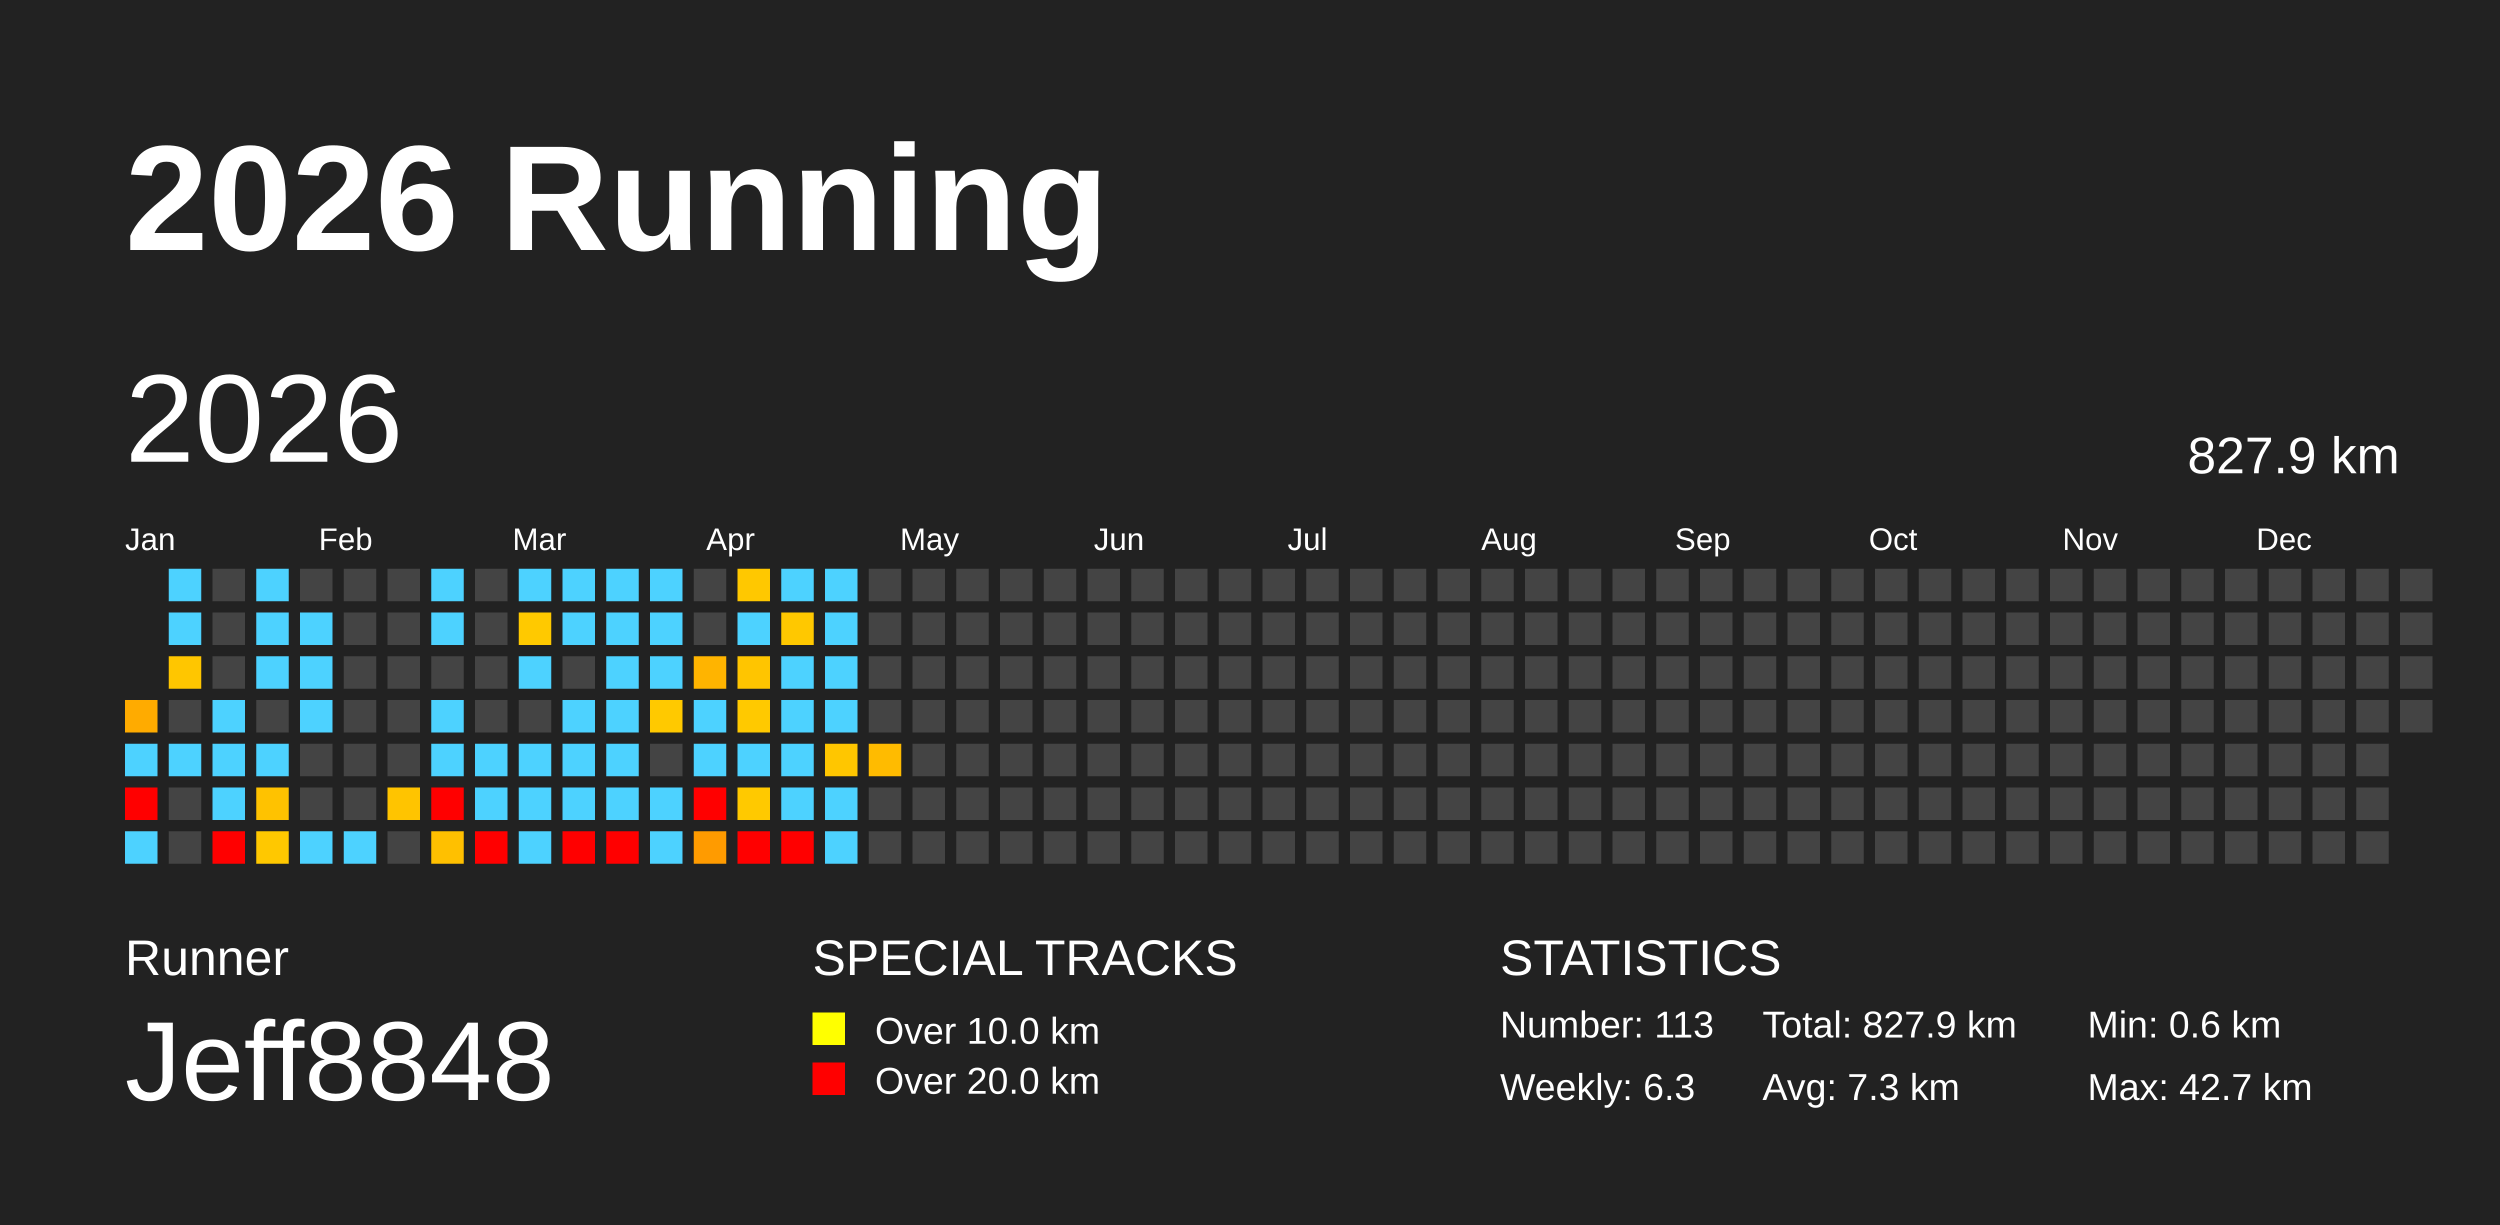
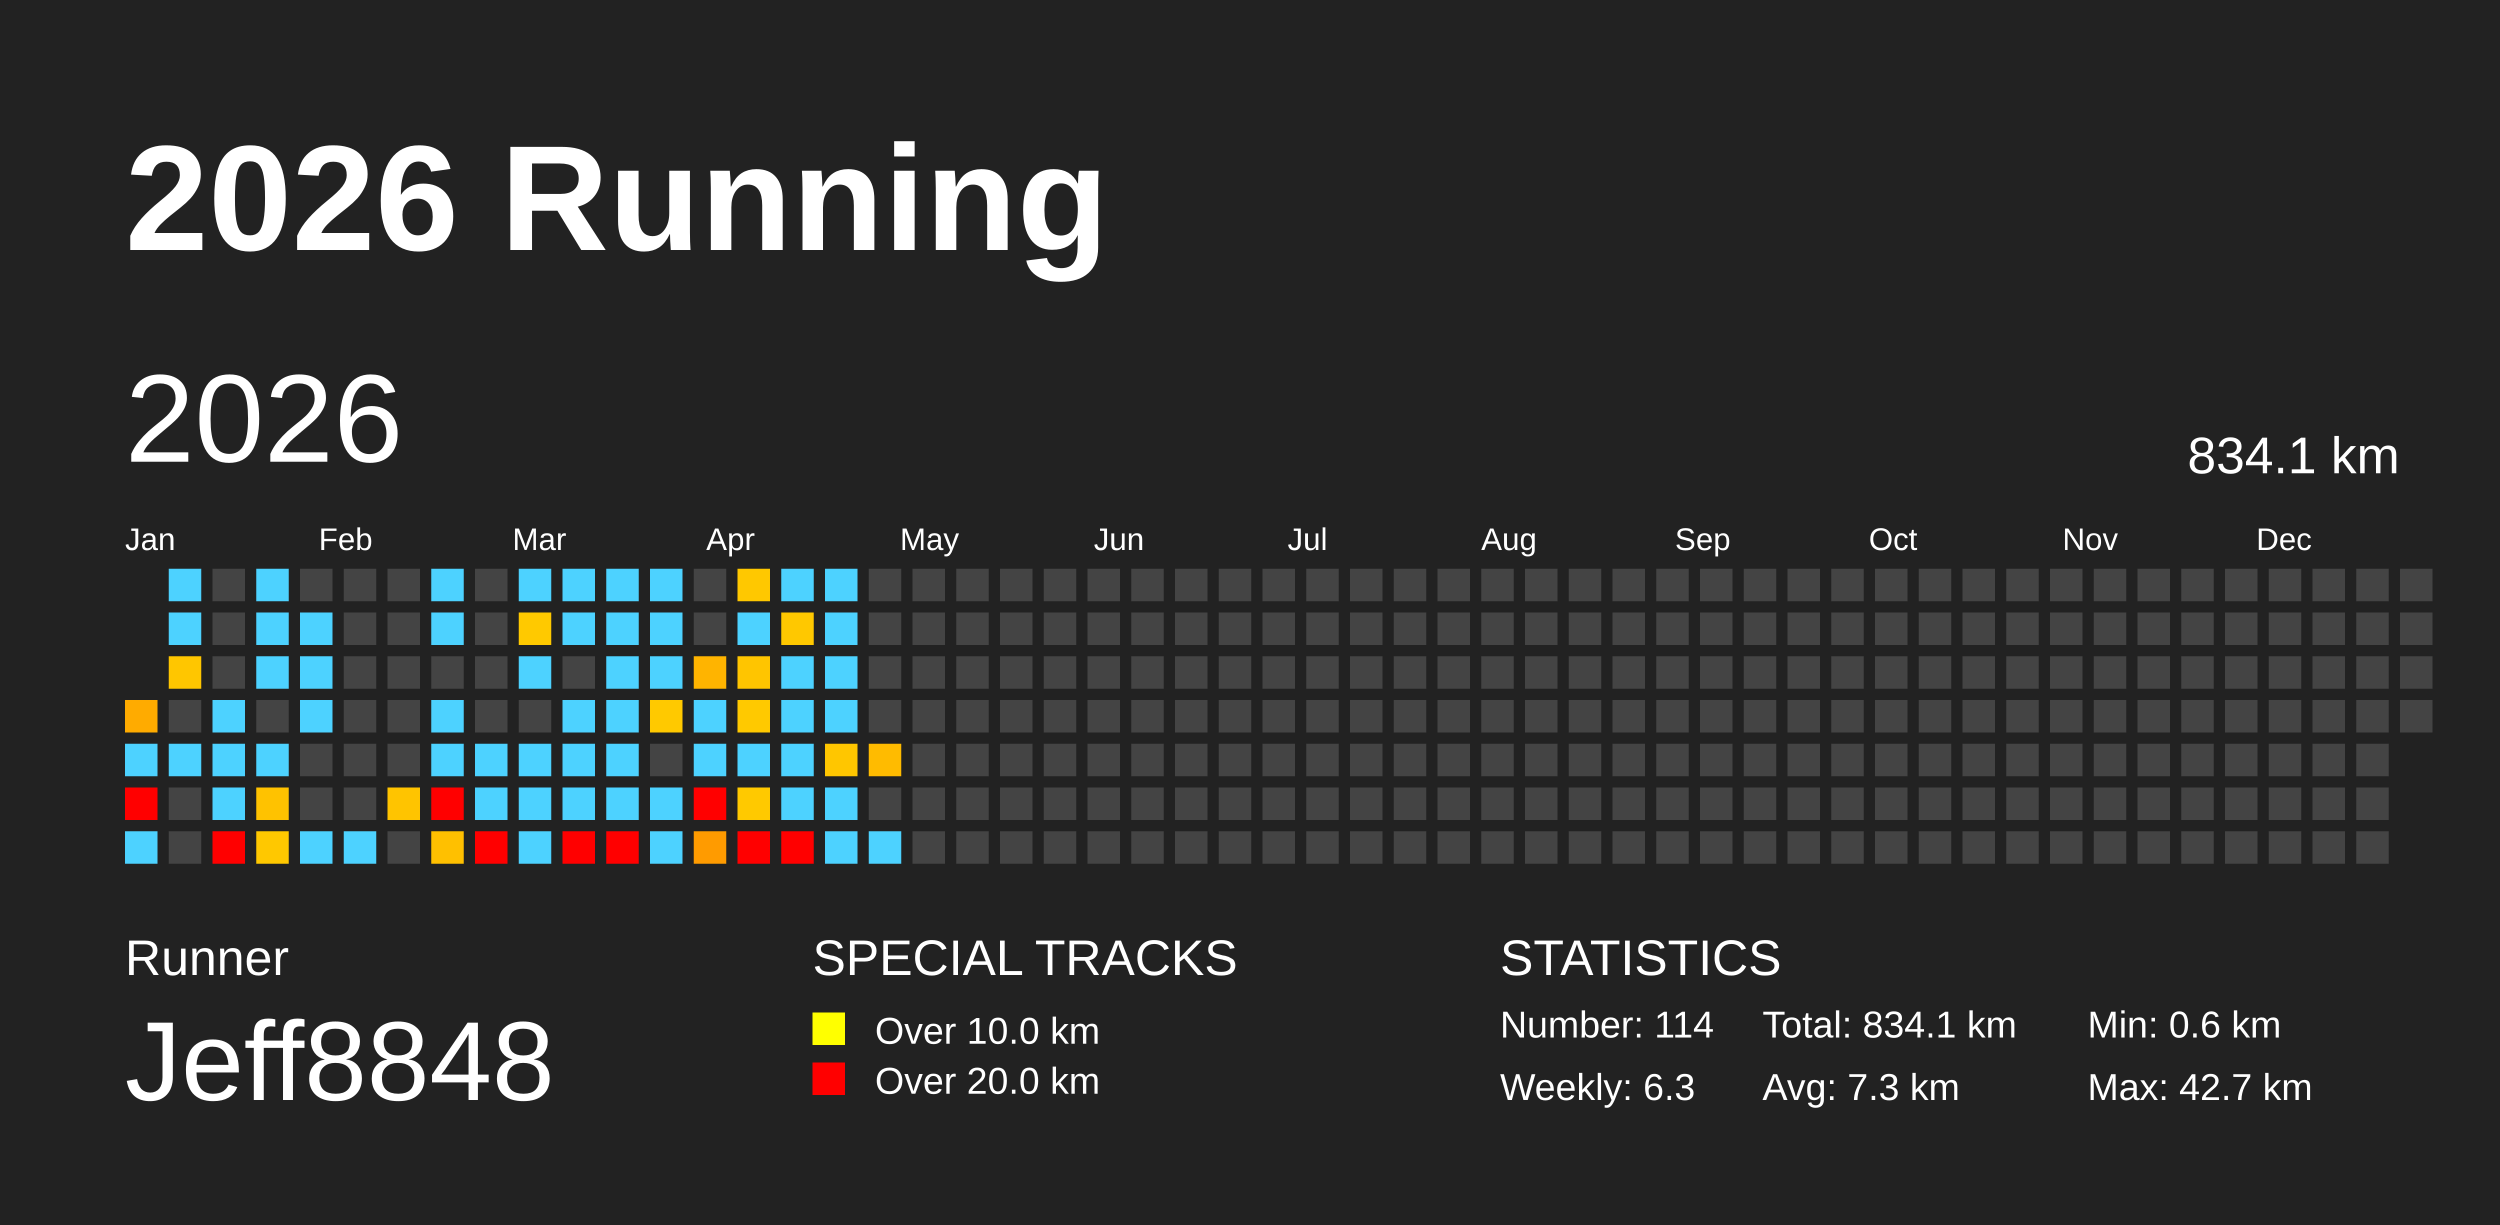
<svg xmlns="http://www.w3.org/2000/svg" baseProfile="full" height="98mm" version="1.1" viewBox="0,0,200,98" width="200mm">
  <defs />
  <rect fill="#222222" height="98" width="200" x="0" y="0" />
  <text fill="#FFFFFF" style="font-size:12px; font-family:Arial; font-weight:bold;" x="10" y="20">2026 Running</text>
  <text fill="#FFFFFF" style="font-size:4px; font-family:Arial" x="10" y="78">Runner</text>
  <text fill="#FFFFFF" style="font-size:9px; font-family:Arial" x="10" y="88">Jeff8848</text>
  <text fill="#FFFFFF" style="font-size:4px; font-family:Arial" x="65" y="78">SPECIAL TRACKS</text>
  <rect fill="yellow" height="2.6" width="2.6" x="65" y="81" />
  <text fill="#FFFFFF" style="font-size:3px; font-family:Arial" x="70" y="83.5">Over 10.0 km</text>
  <rect fill="red" height="2.6" width="2.6" x="65" y="85" />
  <text fill="#FFFFFF" style="font-size:3px; font-family:Arial" x="70" y="87.5">Over 20.0 km</text>
  <text fill="#FFFFFF" style="font-size:4px; font-family:Arial" x="120" y="78">STATISTICS</text>
-   <text fill="#FFFFFF" style="font-size:3px; font-family:Arial" x="120" y="83">Number: 113</text>
+   <text fill="#FFFFFF" style="font-size:3px; font-family:Arial" x="120" y="83">Number: 114</text>
  <text fill="#FFFFFF" style="font-size:3px; font-family:Arial" x="120" y="88">Weekly: 6.3</text>
-   <text fill="#FFFFFF" style="font-size:3px; font-family:Arial" x="141" y="83">Total: 827.9 km</text>
+   <text fill="#FFFFFF" style="font-size:3px; font-family:Arial" x="141" y="83">Total: 834.1 km</text>
  <text fill="#FFFFFF" style="font-size:3px; font-family:Arial" x="141" y="88">Avg: 7.3 km</text>
  <text fill="#FFFFFF" style="font-size:3px; font-family:Arial" x="167" y="83">Min: 0.6 km</text>
  <text fill="#FFFFFF" style="font-size:3px; font-family:Arial" x="167" y="88">Max: 42.7 km</text>
  <text dominant-baseline="hanging" fill="#FFFFFF" style="font-size:10.0px; font-family:Arial;" x="10" y="30">2026</text>
-   <text dominant-baseline="hanging" fill="#FFFFFF" style="font-size:4.125px; font-family:Arial;" x="175" y="35">827.9 km</text>
+   <text dominant-baseline="hanging" fill="#FFFFFF" style="font-size:4.125px; font-family:Arial;" x="175" y="35">834.1 km</text>
  <text fill="#FFFFFF" style="font-size:2.5px; font-family:Arial" x="10.0" y="44">Jan</text>
  <text fill="#FFFFFF" style="font-size:2.5px; font-family:Arial" x="25.5" y="44">Feb</text>
  <text fill="#FFFFFF" style="font-size:2.5px; font-family:Arial" x="41.0" y="44">Mar</text>
  <text fill="#FFFFFF" style="font-size:2.5px; font-family:Arial" x="56.5" y="44">Apr</text>
  <text fill="#FFFFFF" style="font-size:2.5px; font-family:Arial" x="72.0" y="44">May</text>
  <text fill="#FFFFFF" style="font-size:2.5px; font-family:Arial" x="87.5" y="44">Jun</text>
  <text fill="#FFFFFF" style="font-size:2.5px; font-family:Arial" x="103.0" y="44">Jul</text>
  <text fill="#FFFFFF" style="font-size:2.5px; font-family:Arial" x="118.5" y="44">Aug</text>
  <text fill="#FFFFFF" style="font-size:2.5px; font-family:Arial" x="134.0" y="44">Sep</text>
  <text fill="#FFFFFF" style="font-size:2.5px; font-family:Arial" x="149.5" y="44">Oct</text>
  <text fill="#FFFFFF" style="font-size:2.5px; font-family:Arial" x="165.0" y="44">Nov</text>
  <text fill="#FFFFFF" style="font-size:2.5px; font-family:Arial" x="180.5" y="44">Dec</text>
  <rect fill="#ffab00" height="2.6" width="2.6" x="10.0" y="56.0" />
  <rect fill="#4dd2ff" height="2.6" width="2.6" x="10.0" y="59.5" />
  <rect fill="red" height="2.6" width="2.6" x="10.0" y="63.0" />
  <rect fill="#4dd2ff" height="2.6" width="2.6" x="10.0" y="66.5" />
  <rect fill="#4dd2ff" height="2.6" width="2.6" x="13.5" y="45.5" />
  <rect fill="#4dd2ff" height="2.6" width="2.6" x="13.5" y="49.0" />
  <rect fill="#ffc600" height="2.6" width="2.6" x="13.5" y="52.5" />
  <rect fill="#444444" height="2.6" width="2.6" x="13.5" y="56.0" />
  <rect fill="#4dd2ff" height="2.6" width="2.6" x="13.5" y="59.5" />
  <rect fill="#444444" height="2.6" width="2.6" x="13.5" y="63.0" />
  <rect fill="#444444" height="2.6" width="2.6" x="13.5" y="66.5" />
  <rect fill="#444444" height="2.6" width="2.6" x="17.0" y="45.5" />
  <rect fill="#444444" height="2.6" width="2.6" x="17.0" y="49.0" />
  <rect fill="#444444" height="2.6" width="2.6" x="17.0" y="52.5" />
  <rect fill="#4dd2ff" height="2.6" width="2.6" x="17.0" y="56.0" />
  <rect fill="#4dd2ff" height="2.6" width="2.6" x="17.0" y="59.5" />
  <rect fill="#4dd2ff" height="2.6" width="2.6" x="17.0" y="63.0" />
  <rect fill="red" height="2.6" width="2.6" x="17.0" y="66.5" />
  <rect fill="#4dd2ff" height="2.6" width="2.6" x="20.5" y="45.5" />
  <rect fill="#4dd2ff" height="2.6" width="2.6" x="20.5" y="49.0" />
  <rect fill="#4dd2ff" height="2.6" width="2.6" x="20.5" y="52.5" />
  <rect fill="#444444" height="2.6" width="2.6" x="20.5" y="56.0" />
  <rect fill="#4dd2ff" height="2.6" width="2.6" x="20.5" y="59.5" />
  <rect fill="#ffc200" height="2.6" width="2.6" x="20.5" y="63.0" />
  <rect fill="#ffc800" height="2.6" width="2.6" x="20.5" y="66.5" />
  <rect fill="#444444" height="2.6" width="2.6" x="24.0" y="45.5" />
  <rect fill="#4dd2ff" height="2.6" width="2.6" x="24.0" y="49.0" />
  <rect fill="#4dd2ff" height="2.6" width="2.6" x="24.0" y="52.5" />
  <rect fill="#4dd2ff" height="2.6" width="2.6" x="24.0" y="56.0" />
  <rect fill="#444444" height="2.6" width="2.6" x="24.0" y="59.5" />
  <rect fill="#444444" height="2.6" width="2.6" x="24.0" y="63.0" />
  <rect fill="#4dd2ff" height="2.6" width="2.6" x="24.0" y="66.5" />
  <rect fill="#444444" height="2.6" width="2.6" x="27.5" y="45.5" />
  <rect fill="#444444" height="2.6" width="2.6" x="27.5" y="49.0" />
  <rect fill="#444444" height="2.6" width="2.6" x="27.5" y="52.5" />
  <rect fill="#444444" height="2.6" width="2.6" x="27.5" y="56.0" />
  <rect fill="#444444" height="2.6" width="2.6" x="27.5" y="59.5" />
  <rect fill="#444444" height="2.6" width="2.6" x="27.5" y="63.0" />
  <rect fill="#4dd2ff" height="2.6" width="2.6" x="27.5" y="66.5" />
  <rect fill="#444444" height="2.6" width="2.6" x="31.0" y="45.5" />
  <rect fill="#444444" height="2.6" width="2.6" x="31.0" y="49.0" />
  <rect fill="#444444" height="2.6" width="2.6" x="31.0" y="52.5" />
  <rect fill="#444444" height="2.6" width="2.6" x="31.0" y="56.0" />
  <rect fill="#444444" height="2.6" width="2.6" x="31.0" y="59.5" />
  <rect fill="#ffc400" height="2.6" width="2.6" x="31.0" y="63.0" />
  <rect fill="#444444" height="2.6" width="2.6" x="31.0" y="66.5" />
  <rect fill="#4dd2ff" height="2.6" width="2.6" x="34.5" y="45.5" />
  <rect fill="#4dd2ff" height="2.6" width="2.6" x="34.5" y="49.0" />
  <rect fill="#444444" height="2.6" width="2.6" x="34.5" y="52.5" />
  <rect fill="#4dd2ff" height="2.6" width="2.6" x="34.5" y="56.0" />
  <rect fill="#4dd2ff" height="2.6" width="2.6" x="34.5" y="59.5" />
  <rect fill="red" height="2.6" width="2.6" x="34.5" y="63.0" />
  <rect fill="#ffc000" height="2.6" width="2.6" x="34.5" y="66.5" />
  <rect fill="#444444" height="2.6" width="2.6" x="38.0" y="45.5" />
  <rect fill="#444444" height="2.6" width="2.6" x="38.0" y="49.0" />
  <rect fill="#444444" height="2.6" width="2.6" x="38.0" y="52.5" />
  <rect fill="#444444" height="2.6" width="2.6" x="38.0" y="56.0" />
  <rect fill="#4dd2ff" height="2.6" width="2.6" x="38.0" y="59.5" />
  <rect fill="#4dd2ff" height="2.6" width="2.6" x="38.0" y="63.0" />
  <rect fill="red" height="2.6" width="2.6" x="38.0" y="66.5" />
  <rect fill="#4dd2ff" height="2.6" width="2.6" x="41.5" y="45.5" />
  <rect fill="#ffc900" height="2.6" width="2.6" x="41.5" y="49.0" />
  <rect fill="#4dd2ff" height="2.6" width="2.6" x="41.5" y="52.5" />
  <rect fill="#444444" height="2.6" width="2.6" x="41.5" y="56.0" />
  <rect fill="#4dd2ff" height="2.6" width="2.6" x="41.5" y="59.5" />
  <rect fill="#4dd2ff" height="2.6" width="2.6" x="41.5" y="63.0" />
  <rect fill="#4dd2ff" height="2.6" width="2.6" x="41.5" y="66.5" />
  <rect fill="#4dd2ff" height="2.6" width="2.6" x="45.0" y="45.5" />
  <rect fill="#4dd2ff" height="2.6" width="2.6" x="45.0" y="49.0" />
  <rect fill="#444444" height="2.6" width="2.6" x="45.0" y="52.5" />
  <rect fill="#4dd2ff" height="2.6" width="2.6" x="45.0" y="56.0" />
  <rect fill="#4dd2ff" height="2.6" width="2.6" x="45.0" y="59.5" />
  <rect fill="#4dd2ff" height="2.6" width="2.6" x="45.0" y="63.0" />
  <rect fill="red" height="2.6" width="2.6" x="45.0" y="66.5" />
  <rect fill="#4dd2ff" height="2.6" width="2.6" x="48.5" y="45.5" />
  <rect fill="#4dd2ff" height="2.6" width="2.6" x="48.5" y="49.0" />
  <rect fill="#4dd2ff" height="2.6" width="2.6" x="48.5" y="52.5" />
  <rect fill="#4dd2ff" height="2.6" width="2.6" x="48.5" y="56.0" />
  <rect fill="#4dd2ff" height="2.6" width="2.6" x="48.5" y="59.5" />
  <rect fill="#4dd2ff" height="2.6" width="2.6" x="48.5" y="63.0" />
  <rect fill="red" height="2.6" width="2.6" x="48.5" y="66.5" />
  <rect fill="#4dd2ff" height="2.6" width="2.6" x="52.0" y="45.5" />
  <rect fill="#4dd2ff" height="2.6" width="2.6" x="52.0" y="49.0" />
  <rect fill="#4dd2ff" height="2.6" width="2.6" x="52.0" y="52.5" />
  <rect fill="#ffc900" height="2.6" width="2.6" x="52.0" y="56.0" />
  <rect fill="#444444" height="2.6" width="2.6" x="52.0" y="59.5" />
  <rect fill="#4dd2ff" height="2.6" width="2.6" x="52.0" y="63.0" />
  <rect fill="#4dd2ff" height="2.6" width="2.6" x="52.0" y="66.5" />
  <rect fill="#444444" height="2.6" width="2.6" x="55.5" y="45.5" />
  <rect fill="#444444" height="2.6" width="2.6" x="55.5" y="49.0" />
  <rect fill="#ffb400" height="2.6" width="2.6" x="55.5" y="52.5" />
  <rect fill="#4dd2ff" height="2.6" width="2.6" x="55.5" y="56.0" />
  <rect fill="#4dd2ff" height="2.6" width="2.6" x="55.5" y="59.5" />
  <rect fill="red" height="2.6" width="2.6" x="55.5" y="63.0" />
  <rect fill="#ff9b00" height="2.6" width="2.6" x="55.5" y="66.5" />
  <rect fill="#ffc800" height="2.6" width="2.6" x="59.0" y="45.5" />
  <rect fill="#4dd2ff" height="2.6" width="2.6" x="59.0" y="49.0" />
  <rect fill="#ffc500" height="2.6" width="2.6" x="59.0" y="52.5" />
  <rect fill="#ffc900" height="2.6" width="2.6" x="59.0" y="56.0" />
  <rect fill="#4dd2ff" height="2.6" width="2.6" x="59.0" y="59.5" />
  <rect fill="#ffc900" height="2.6" width="2.6" x="59.0" y="63.0" />
  <rect fill="red" height="2.6" width="2.6" x="59.0" y="66.5" />
  <rect fill="#4dd2ff" height="2.6" width="2.6" x="62.5" y="45.5" />
  <rect fill="#ffc800" height="2.6" width="2.6" x="62.5" y="49.0" />
  <rect fill="#4dd2ff" height="2.6" width="2.6" x="62.5" y="52.5" />
  <rect fill="#4dd2ff" height="2.6" width="2.6" x="62.5" y="56.0" />
  <rect fill="#4dd2ff" height="2.6" width="2.6" x="62.5" y="59.5" />
  <rect fill="#4dd2ff" height="2.6" width="2.6" x="62.5" y="63.0" />
  <rect fill="red" height="2.6" width="2.6" x="62.5" y="66.5" />
  <rect fill="#4dd2ff" height="2.6" width="2.6" x="66.0" y="45.5" />
  <rect fill="#4dd2ff" height="2.6" width="2.6" x="66.0" y="49.0" />
  <rect fill="#4dd2ff" height="2.6" width="2.6" x="66.0" y="52.5" />
  <rect fill="#4dd2ff" height="2.6" width="2.6" x="66.0" y="56.0" />
  <rect fill="#ffc600" height="2.6" width="2.6" x="66.0" y="59.5" />
  <rect fill="#4dd2ff" height="2.6" width="2.6" x="66.0" y="63.0" />
  <rect fill="#4dd2ff" height="2.6" width="2.6" x="66.0" y="66.5" />
  <rect fill="#444444" height="2.6" width="2.6" x="69.5" y="45.5" />
  <rect fill="#444444" height="2.6" width="2.6" x="69.5" y="49.0" />
  <rect fill="#444444" height="2.6" width="2.6" x="69.5" y="52.5" />
  <rect fill="#444444" height="2.6" width="2.6" x="69.5" y="56.0" />
  <rect fill="#ffbb00" height="2.6" width="2.6" x="69.5" y="59.5" />
  <rect fill="#444444" height="2.6" width="2.6" x="69.5" y="63.0" />
-   <rect fill="#444444" height="2.6" width="2.6" x="69.5" y="66.5" />
+   <rect fill="#4dd2ff" height="2.6" width="2.6" x="69.5" y="66.5" />
  <rect fill="#444444" height="2.6" width="2.6" x="73.0" y="45.5" />
  <rect fill="#444444" height="2.6" width="2.6" x="73.0" y="49.0" />
  <rect fill="#444444" height="2.6" width="2.6" x="73.0" y="52.5" />
  <rect fill="#444444" height="2.6" width="2.6" x="73.0" y="56.0" />
  <rect fill="#444444" height="2.6" width="2.6" x="73.0" y="59.5" />
  <rect fill="#444444" height="2.6" width="2.6" x="73.0" y="63.0" />
  <rect fill="#444444" height="2.6" width="2.6" x="73.0" y="66.5" />
  <rect fill="#444444" height="2.6" width="2.6" x="76.5" y="45.5" />
  <rect fill="#444444" height="2.6" width="2.6" x="76.5" y="49.0" />
  <rect fill="#444444" height="2.6" width="2.6" x="76.5" y="52.5" />
  <rect fill="#444444" height="2.6" width="2.6" x="76.5" y="56.0" />
  <rect fill="#444444" height="2.6" width="2.6" x="76.5" y="59.5" />
  <rect fill="#444444" height="2.6" width="2.6" x="76.5" y="63.0" />
  <rect fill="#444444" height="2.6" width="2.6" x="76.5" y="66.5" />
  <rect fill="#444444" height="2.6" width="2.6" x="80.0" y="45.5" />
  <rect fill="#444444" height="2.6" width="2.6" x="80.0" y="49.0" />
  <rect fill="#444444" height="2.6" width="2.6" x="80.0" y="52.5" />
  <rect fill="#444444" height="2.6" width="2.6" x="80.0" y="56.0" />
  <rect fill="#444444" height="2.6" width="2.6" x="80.0" y="59.5" />
  <rect fill="#444444" height="2.6" width="2.6" x="80.0" y="63.0" />
  <rect fill="#444444" height="2.6" width="2.6" x="80.0" y="66.5" />
  <rect fill="#444444" height="2.6" width="2.6" x="83.5" y="45.5" />
  <rect fill="#444444" height="2.6" width="2.6" x="83.5" y="49.0" />
  <rect fill="#444444" height="2.6" width="2.6" x="83.5" y="52.5" />
  <rect fill="#444444" height="2.6" width="2.6" x="83.5" y="56.0" />
  <rect fill="#444444" height="2.6" width="2.6" x="83.5" y="59.5" />
  <rect fill="#444444" height="2.6" width="2.6" x="83.5" y="63.0" />
  <rect fill="#444444" height="2.6" width="2.6" x="83.5" y="66.5" />
  <rect fill="#444444" height="2.6" width="2.6" x="87.0" y="45.5" />
  <rect fill="#444444" height="2.6" width="2.6" x="87.0" y="49.0" />
  <rect fill="#444444" height="2.6" width="2.6" x="87.0" y="52.5" />
  <rect fill="#444444" height="2.6" width="2.6" x="87.0" y="56.0" />
  <rect fill="#444444" height="2.6" width="2.6" x="87.0" y="59.5" />
  <rect fill="#444444" height="2.6" width="2.6" x="87.0" y="63.0" />
  <rect fill="#444444" height="2.6" width="2.6" x="87.0" y="66.5" />
  <rect fill="#444444" height="2.6" width="2.6" x="90.5" y="45.5" />
  <rect fill="#444444" height="2.6" width="2.6" x="90.5" y="49.0" />
  <rect fill="#444444" height="2.6" width="2.6" x="90.5" y="52.5" />
  <rect fill="#444444" height="2.6" width="2.6" x="90.5" y="56.0" />
  <rect fill="#444444" height="2.6" width="2.6" x="90.5" y="59.5" />
  <rect fill="#444444" height="2.6" width="2.6" x="90.5" y="63.0" />
  <rect fill="#444444" height="2.6" width="2.6" x="90.5" y="66.5" />
  <rect fill="#444444" height="2.6" width="2.6" x="94.0" y="45.5" />
  <rect fill="#444444" height="2.6" width="2.6" x="94.0" y="49.0" />
  <rect fill="#444444" height="2.6" width="2.6" x="94.0" y="52.5" />
  <rect fill="#444444" height="2.6" width="2.6" x="94.0" y="56.0" />
  <rect fill="#444444" height="2.6" width="2.6" x="94.0" y="59.5" />
  <rect fill="#444444" height="2.6" width="2.6" x="94.0" y="63.0" />
  <rect fill="#444444" height="2.6" width="2.6" x="94.0" y="66.5" />
  <rect fill="#444444" height="2.6" width="2.6" x="97.5" y="45.5" />
  <rect fill="#444444" height="2.6" width="2.6" x="97.5" y="49.0" />
  <rect fill="#444444" height="2.6" width="2.6" x="97.5" y="52.5" />
  <rect fill="#444444" height="2.6" width="2.6" x="97.5" y="56.0" />
  <rect fill="#444444" height="2.6" width="2.6" x="97.5" y="59.5" />
  <rect fill="#444444" height="2.6" width="2.6" x="97.5" y="63.0" />
  <rect fill="#444444" height="2.6" width="2.6" x="97.5" y="66.5" />
  <rect fill="#444444" height="2.6" width="2.6" x="101.0" y="45.5" />
  <rect fill="#444444" height="2.6" width="2.6" x="101.0" y="49.0" />
  <rect fill="#444444" height="2.6" width="2.6" x="101.0" y="52.5" />
  <rect fill="#444444" height="2.6" width="2.6" x="101.0" y="56.0" />
  <rect fill="#444444" height="2.6" width="2.6" x="101.0" y="59.5" />
  <rect fill="#444444" height="2.6" width="2.6" x="101.0" y="63.0" />
  <rect fill="#444444" height="2.6" width="2.6" x="101.0" y="66.5" />
  <rect fill="#444444" height="2.6" width="2.6" x="104.5" y="45.5" />
  <rect fill="#444444" height="2.6" width="2.6" x="104.5" y="49.0" />
  <rect fill="#444444" height="2.6" width="2.6" x="104.5" y="52.5" />
  <rect fill="#444444" height="2.6" width="2.6" x="104.5" y="56.0" />
  <rect fill="#444444" height="2.6" width="2.6" x="104.5" y="59.5" />
  <rect fill="#444444" height="2.6" width="2.6" x="104.5" y="63.0" />
  <rect fill="#444444" height="2.6" width="2.6" x="104.5" y="66.5" />
  <rect fill="#444444" height="2.6" width="2.6" x="108.0" y="45.5" />
  <rect fill="#444444" height="2.6" width="2.6" x="108.0" y="49.0" />
  <rect fill="#444444" height="2.6" width="2.6" x="108.0" y="52.5" />
  <rect fill="#444444" height="2.6" width="2.6" x="108.0" y="56.0" />
  <rect fill="#444444" height="2.6" width="2.6" x="108.0" y="59.5" />
  <rect fill="#444444" height="2.6" width="2.6" x="108.0" y="63.0" />
  <rect fill="#444444" height="2.6" width="2.6" x="108.0" y="66.5" />
  <rect fill="#444444" height="2.6" width="2.6" x="111.5" y="45.5" />
  <rect fill="#444444" height="2.6" width="2.6" x="111.5" y="49.0" />
  <rect fill="#444444" height="2.6" width="2.6" x="111.5" y="52.5" />
  <rect fill="#444444" height="2.6" width="2.6" x="111.5" y="56.0" />
  <rect fill="#444444" height="2.6" width="2.6" x="111.5" y="59.5" />
  <rect fill="#444444" height="2.6" width="2.6" x="111.5" y="63.0" />
  <rect fill="#444444" height="2.6" width="2.6" x="111.5" y="66.5" />
  <rect fill="#444444" height="2.6" width="2.6" x="115.0" y="45.5" />
  <rect fill="#444444" height="2.6" width="2.6" x="115.0" y="49.0" />
  <rect fill="#444444" height="2.6" width="2.6" x="115.0" y="52.5" />
  <rect fill="#444444" height="2.6" width="2.6" x="115.0" y="56.0" />
  <rect fill="#444444" height="2.6" width="2.6" x="115.0" y="59.5" />
  <rect fill="#444444" height="2.6" width="2.6" x="115.0" y="63.0" />
  <rect fill="#444444" height="2.6" width="2.6" x="115.0" y="66.5" />
  <rect fill="#444444" height="2.6" width="2.6" x="118.5" y="45.5" />
  <rect fill="#444444" height="2.6" width="2.6" x="118.5" y="49.0" />
  <rect fill="#444444" height="2.6" width="2.6" x="118.5" y="52.5" />
  <rect fill="#444444" height="2.6" width="2.6" x="118.5" y="56.0" />
  <rect fill="#444444" height="2.6" width="2.6" x="118.5" y="59.5" />
  <rect fill="#444444" height="2.6" width="2.6" x="118.5" y="63.0" />
  <rect fill="#444444" height="2.6" width="2.6" x="118.5" y="66.5" />
  <rect fill="#444444" height="2.6" width="2.6" x="122.0" y="45.5" />
  <rect fill="#444444" height="2.6" width="2.6" x="122.0" y="49.0" />
  <rect fill="#444444" height="2.6" width="2.6" x="122.0" y="52.5" />
  <rect fill="#444444" height="2.6" width="2.6" x="122.0" y="56.0" />
  <rect fill="#444444" height="2.6" width="2.6" x="122.0" y="59.5" />
  <rect fill="#444444" height="2.6" width="2.6" x="122.0" y="63.0" />
  <rect fill="#444444" height="2.6" width="2.6" x="122.0" y="66.5" />
  <rect fill="#444444" height="2.6" width="2.6" x="125.5" y="45.5" />
  <rect fill="#444444" height="2.6" width="2.6" x="125.5" y="49.0" />
  <rect fill="#444444" height="2.6" width="2.6" x="125.5" y="52.5" />
  <rect fill="#444444" height="2.6" width="2.6" x="125.5" y="56.0" />
  <rect fill="#444444" height="2.6" width="2.6" x="125.5" y="59.5" />
  <rect fill="#444444" height="2.6" width="2.6" x="125.5" y="63.0" />
  <rect fill="#444444" height="2.6" width="2.6" x="125.5" y="66.5" />
  <rect fill="#444444" height="2.6" width="2.6" x="129.0" y="45.5" />
  <rect fill="#444444" height="2.6" width="2.6" x="129.0" y="49.0" />
  <rect fill="#444444" height="2.6" width="2.6" x="129.0" y="52.5" />
  <rect fill="#444444" height="2.6" width="2.6" x="129.0" y="56.0" />
  <rect fill="#444444" height="2.6" width="2.6" x="129.0" y="59.5" />
  <rect fill="#444444" height="2.6" width="2.6" x="129.0" y="63.0" />
  <rect fill="#444444" height="2.6" width="2.6" x="129.0" y="66.5" />
  <rect fill="#444444" height="2.6" width="2.6" x="132.5" y="45.5" />
  <rect fill="#444444" height="2.6" width="2.6" x="132.5" y="49.0" />
  <rect fill="#444444" height="2.6" width="2.6" x="132.5" y="52.5" />
  <rect fill="#444444" height="2.6" width="2.6" x="132.5" y="56.0" />
  <rect fill="#444444" height="2.6" width="2.6" x="132.5" y="59.5" />
  <rect fill="#444444" height="2.6" width="2.6" x="132.5" y="63.0" />
  <rect fill="#444444" height="2.6" width="2.6" x="132.5" y="66.5" />
  <rect fill="#444444" height="2.6" width="2.6" x="136.0" y="45.5" />
  <rect fill="#444444" height="2.6" width="2.6" x="136.0" y="49.0" />
  <rect fill="#444444" height="2.6" width="2.6" x="136.0" y="52.5" />
  <rect fill="#444444" height="2.6" width="2.6" x="136.0" y="56.0" />
  <rect fill="#444444" height="2.6" width="2.6" x="136.0" y="59.5" />
  <rect fill="#444444" height="2.6" width="2.6" x="136.0" y="63.0" />
  <rect fill="#444444" height="2.6" width="2.6" x="136.0" y="66.5" />
  <rect fill="#444444" height="2.6" width="2.6" x="139.5" y="45.5" />
  <rect fill="#444444" height="2.6" width="2.6" x="139.5" y="49.0" />
  <rect fill="#444444" height="2.6" width="2.6" x="139.5" y="52.5" />
  <rect fill="#444444" height="2.6" width="2.6" x="139.5" y="56.0" />
  <rect fill="#444444" height="2.6" width="2.6" x="139.5" y="59.5" />
  <rect fill="#444444" height="2.6" width="2.6" x="139.5" y="63.0" />
  <rect fill="#444444" height="2.6" width="2.6" x="139.5" y="66.5" />
  <rect fill="#444444" height="2.6" width="2.6" x="143.0" y="45.5" />
  <rect fill="#444444" height="2.6" width="2.6" x="143.0" y="49.0" />
  <rect fill="#444444" height="2.6" width="2.6" x="143.0" y="52.5" />
  <rect fill="#444444" height="2.6" width="2.6" x="143.0" y="56.0" />
  <rect fill="#444444" height="2.6" width="2.6" x="143.0" y="59.5" />
  <rect fill="#444444" height="2.6" width="2.6" x="143.0" y="63.0" />
  <rect fill="#444444" height="2.6" width="2.6" x="143.0" y="66.5" />
  <rect fill="#444444" height="2.6" width="2.6" x="146.5" y="45.5" />
  <rect fill="#444444" height="2.6" width="2.6" x="146.5" y="49.0" />
  <rect fill="#444444" height="2.6" width="2.6" x="146.5" y="52.5" />
  <rect fill="#444444" height="2.6" width="2.6" x="146.5" y="56.0" />
  <rect fill="#444444" height="2.6" width="2.6" x="146.5" y="59.5" />
  <rect fill="#444444" height="2.6" width="2.6" x="146.5" y="63.0" />
  <rect fill="#444444" height="2.6" width="2.6" x="146.5" y="66.5" />
  <rect fill="#444444" height="2.6" width="2.6" x="150.0" y="45.5" />
  <rect fill="#444444" height="2.6" width="2.6" x="150.0" y="49.0" />
  <rect fill="#444444" height="2.6" width="2.6" x="150.0" y="52.5" />
  <rect fill="#444444" height="2.6" width="2.6" x="150.0" y="56.0" />
  <rect fill="#444444" height="2.6" width="2.6" x="150.0" y="59.5" />
  <rect fill="#444444" height="2.6" width="2.6" x="150.0" y="63.0" />
  <rect fill="#444444" height="2.6" width="2.6" x="150.0" y="66.5" />
  <rect fill="#444444" height="2.6" width="2.6" x="153.5" y="45.5" />
  <rect fill="#444444" height="2.6" width="2.6" x="153.5" y="49.0" />
  <rect fill="#444444" height="2.6" width="2.6" x="153.5" y="52.5" />
  <rect fill="#444444" height="2.6" width="2.6" x="153.5" y="56.0" />
  <rect fill="#444444" height="2.6" width="2.6" x="153.5" y="59.5" />
  <rect fill="#444444" height="2.6" width="2.6" x="153.5" y="63.0" />
  <rect fill="#444444" height="2.6" width="2.6" x="153.5" y="66.5" />
  <rect fill="#444444" height="2.6" width="2.6" x="157.0" y="45.5" />
  <rect fill="#444444" height="2.6" width="2.6" x="157.0" y="49.0" />
  <rect fill="#444444" height="2.6" width="2.6" x="157.0" y="52.5" />
  <rect fill="#444444" height="2.6" width="2.6" x="157.0" y="56.0" />
  <rect fill="#444444" height="2.6" width="2.6" x="157.0" y="59.5" />
  <rect fill="#444444" height="2.6" width="2.6" x="157.0" y="63.0" />
  <rect fill="#444444" height="2.6" width="2.6" x="157.0" y="66.5" />
  <rect fill="#444444" height="2.6" width="2.6" x="160.5" y="45.5" />
  <rect fill="#444444" height="2.6" width="2.6" x="160.5" y="49.0" />
  <rect fill="#444444" height="2.6" width="2.6" x="160.5" y="52.5" />
  <rect fill="#444444" height="2.6" width="2.6" x="160.5" y="56.0" />
  <rect fill="#444444" height="2.6" width="2.6" x="160.5" y="59.5" />
  <rect fill="#444444" height="2.6" width="2.6" x="160.5" y="63.0" />
  <rect fill="#444444" height="2.6" width="2.6" x="160.5" y="66.5" />
  <rect fill="#444444" height="2.6" width="2.6" x="164.0" y="45.5" />
  <rect fill="#444444" height="2.6" width="2.6" x="164.0" y="49.0" />
  <rect fill="#444444" height="2.6" width="2.6" x="164.0" y="52.5" />
  <rect fill="#444444" height="2.6" width="2.6" x="164.0" y="56.0" />
  <rect fill="#444444" height="2.6" width="2.6" x="164.0" y="59.5" />
  <rect fill="#444444" height="2.6" width="2.6" x="164.0" y="63.0" />
  <rect fill="#444444" height="2.6" width="2.6" x="164.0" y="66.5" />
  <rect fill="#444444" height="2.6" width="2.6" x="167.5" y="45.5" />
  <rect fill="#444444" height="2.6" width="2.6" x="167.5" y="49.0" />
  <rect fill="#444444" height="2.6" width="2.6" x="167.5" y="52.5" />
  <rect fill="#444444" height="2.6" width="2.6" x="167.5" y="56.0" />
  <rect fill="#444444" height="2.6" width="2.6" x="167.5" y="59.5" />
  <rect fill="#444444" height="2.6" width="2.6" x="167.5" y="63.0" />
  <rect fill="#444444" height="2.6" width="2.6" x="167.5" y="66.5" />
  <rect fill="#444444" height="2.6" width="2.6" x="171.0" y="45.5" />
  <rect fill="#444444" height="2.6" width="2.6" x="171.0" y="49.0" />
  <rect fill="#444444" height="2.6" width="2.6" x="171.0" y="52.5" />
  <rect fill="#444444" height="2.6" width="2.6" x="171.0" y="56.0" />
  <rect fill="#444444" height="2.6" width="2.6" x="171.0" y="59.5" />
  <rect fill="#444444" height="2.6" width="2.6" x="171.0" y="63.0" />
  <rect fill="#444444" height="2.6" width="2.6" x="171.0" y="66.5" />
  <rect fill="#444444" height="2.6" width="2.6" x="174.5" y="45.5" />
  <rect fill="#444444" height="2.6" width="2.6" x="174.5" y="49.0" />
  <rect fill="#444444" height="2.6" width="2.6" x="174.5" y="52.5" />
  <rect fill="#444444" height="2.6" width="2.6" x="174.5" y="56.0" />
  <rect fill="#444444" height="2.6" width="2.6" x="174.5" y="59.5" />
  <rect fill="#444444" height="2.6" width="2.6" x="174.5" y="63.0" />
  <rect fill="#444444" height="2.6" width="2.6" x="174.5" y="66.5" />
  <rect fill="#444444" height="2.6" width="2.6" x="178.0" y="45.5" />
  <rect fill="#444444" height="2.6" width="2.6" x="178.0" y="49.0" />
  <rect fill="#444444" height="2.6" width="2.6" x="178.0" y="52.5" />
  <rect fill="#444444" height="2.6" width="2.6" x="178.0" y="56.0" />
  <rect fill="#444444" height="2.6" width="2.6" x="178.0" y="59.5" />
  <rect fill="#444444" height="2.6" width="2.6" x="178.0" y="63.0" />
  <rect fill="#444444" height="2.6" width="2.6" x="178.0" y="66.5" />
  <rect fill="#444444" height="2.6" width="2.6" x="181.5" y="45.5" />
  <rect fill="#444444" height="2.6" width="2.6" x="181.5" y="49.0" />
  <rect fill="#444444" height="2.6" width="2.6" x="181.5" y="52.5" />
  <rect fill="#444444" height="2.6" width="2.6" x="181.5" y="56.0" />
  <rect fill="#444444" height="2.6" width="2.6" x="181.5" y="59.5" />
  <rect fill="#444444" height="2.6" width="2.6" x="181.5" y="63.0" />
  <rect fill="#444444" height="2.6" width="2.6" x="181.5" y="66.5" />
  <rect fill="#444444" height="2.6" width="2.6" x="185.0" y="45.5" />
  <rect fill="#444444" height="2.6" width="2.6" x="185.0" y="49.0" />
  <rect fill="#444444" height="2.6" width="2.6" x="185.0" y="52.5" />
  <rect fill="#444444" height="2.6" width="2.6" x="185.0" y="56.0" />
  <rect fill="#444444" height="2.6" width="2.6" x="185.0" y="59.5" />
  <rect fill="#444444" height="2.6" width="2.6" x="185.0" y="63.0" />
  <rect fill="#444444" height="2.6" width="2.6" x="185.0" y="66.5" />
  <rect fill="#444444" height="2.6" width="2.6" x="188.5" y="45.5" />
  <rect fill="#444444" height="2.6" width="2.6" x="188.5" y="49.0" />
  <rect fill="#444444" height="2.6" width="2.6" x="188.5" y="52.5" />
  <rect fill="#444444" height="2.6" width="2.6" x="188.5" y="56.0" />
  <rect fill="#444444" height="2.6" width="2.6" x="188.5" y="59.5" />
  <rect fill="#444444" height="2.6" width="2.6" x="188.5" y="63.0" />
  <rect fill="#444444" height="2.6" width="2.6" x="188.5" y="66.5" />
  <rect fill="#444444" height="2.6" width="2.6" x="192.0" y="45.5" />
  <rect fill="#444444" height="2.6" width="2.6" x="192.0" y="49.0" />
  <rect fill="#444444" height="2.6" width="2.6" x="192.0" y="52.5" />
  <rect fill="#444444" height="2.6" width="2.6" x="192.0" y="56.0" />
</svg>
